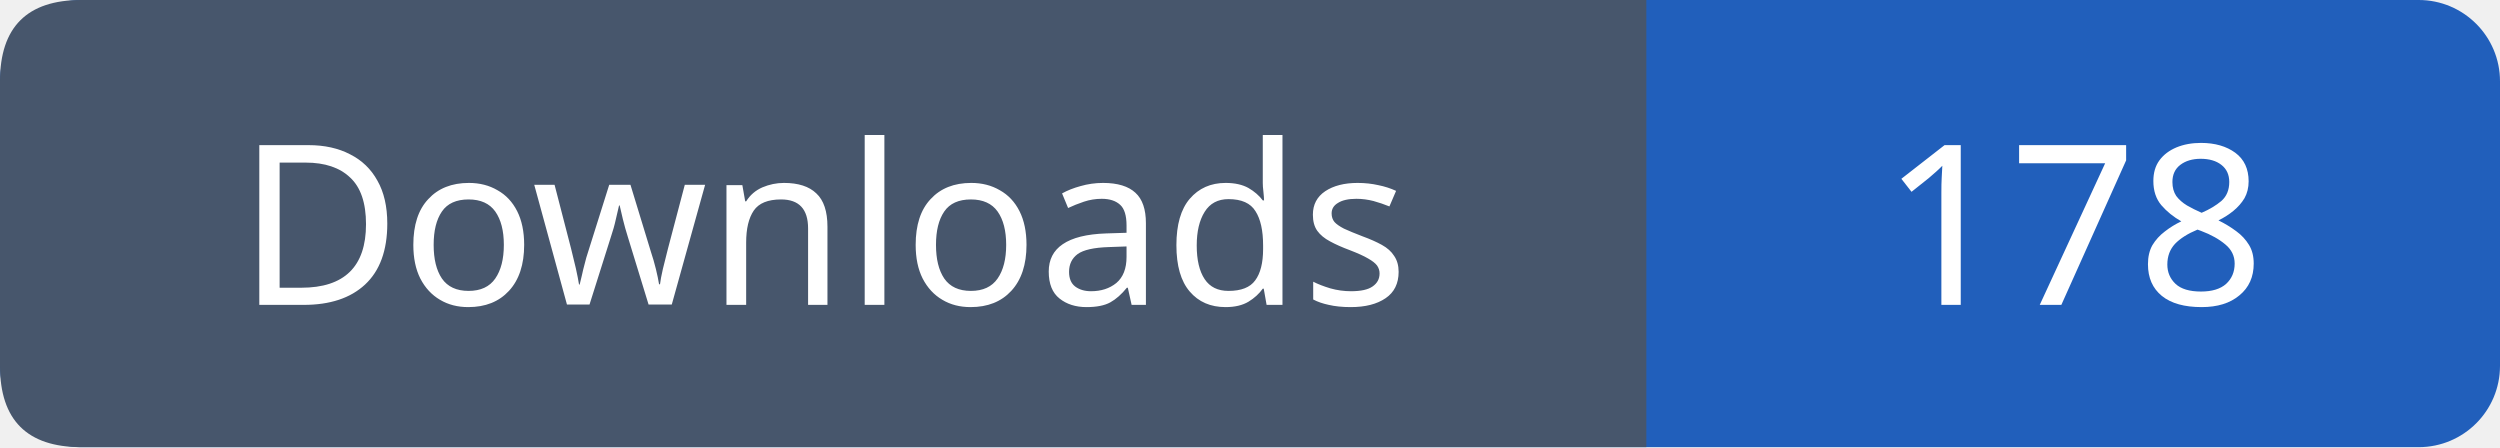
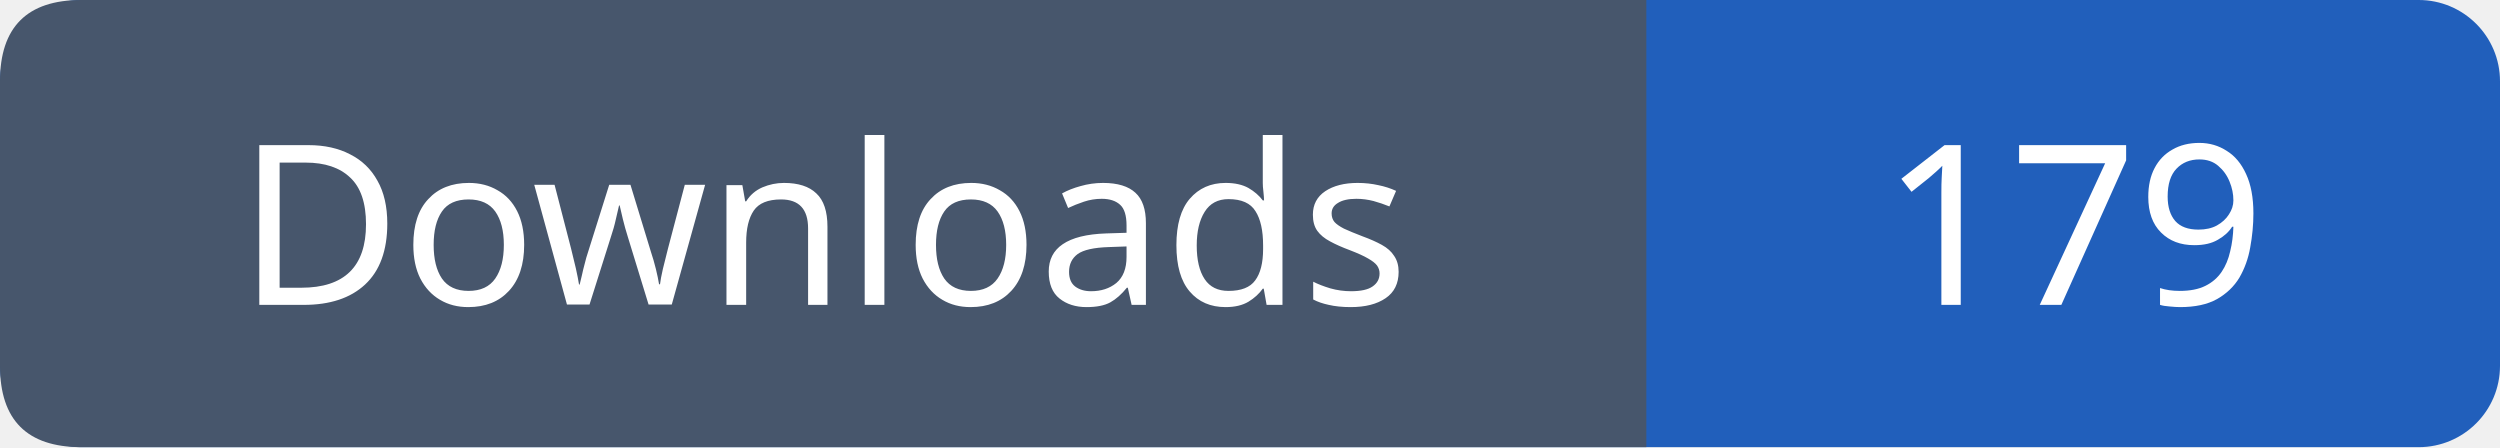
- <svg xmlns="http://www.w3.org/2000/svg" width="123" height="22" viewBox="0 0 123 22" role="img" aria-label="Downloads: 178">
+ <svg xmlns="http://www.w3.org/2000/svg" width="123" height="22" viewBox="0 0 123 22" role="img" aria-label="Downloads: 179">
  <rect width="123" height="22" rx="4" fill="#215fbb" />
  <path fill="#47566c" d="M4 0h77v22H4q-4 0-4-4V4q0-4 4-4" />
  <g font-family="Verdana,sans-serif" font-size="11" fill="white" text-anchor="middle">
    <text x="40.5" y="15">Downloads</text>
-     <text x="102.0" y="15">178</text>
+     <text x="102.0" y="15">179</text>
  </g>
</svg>
